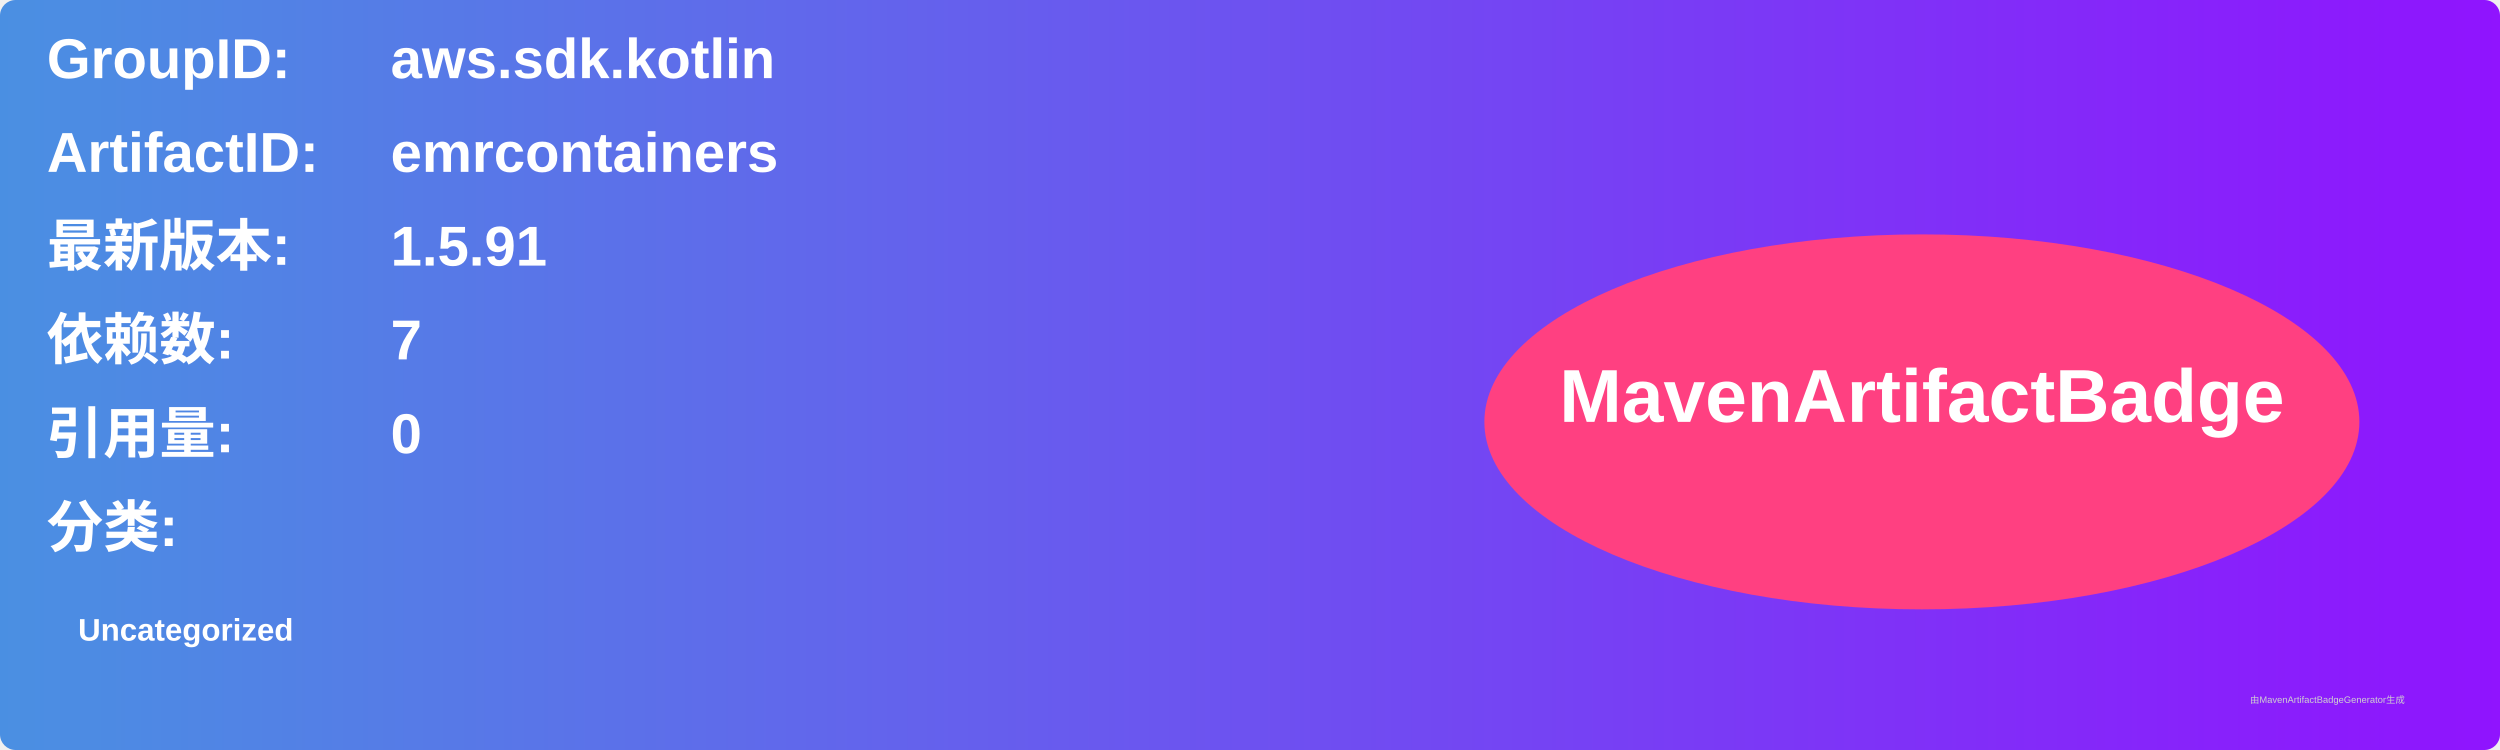
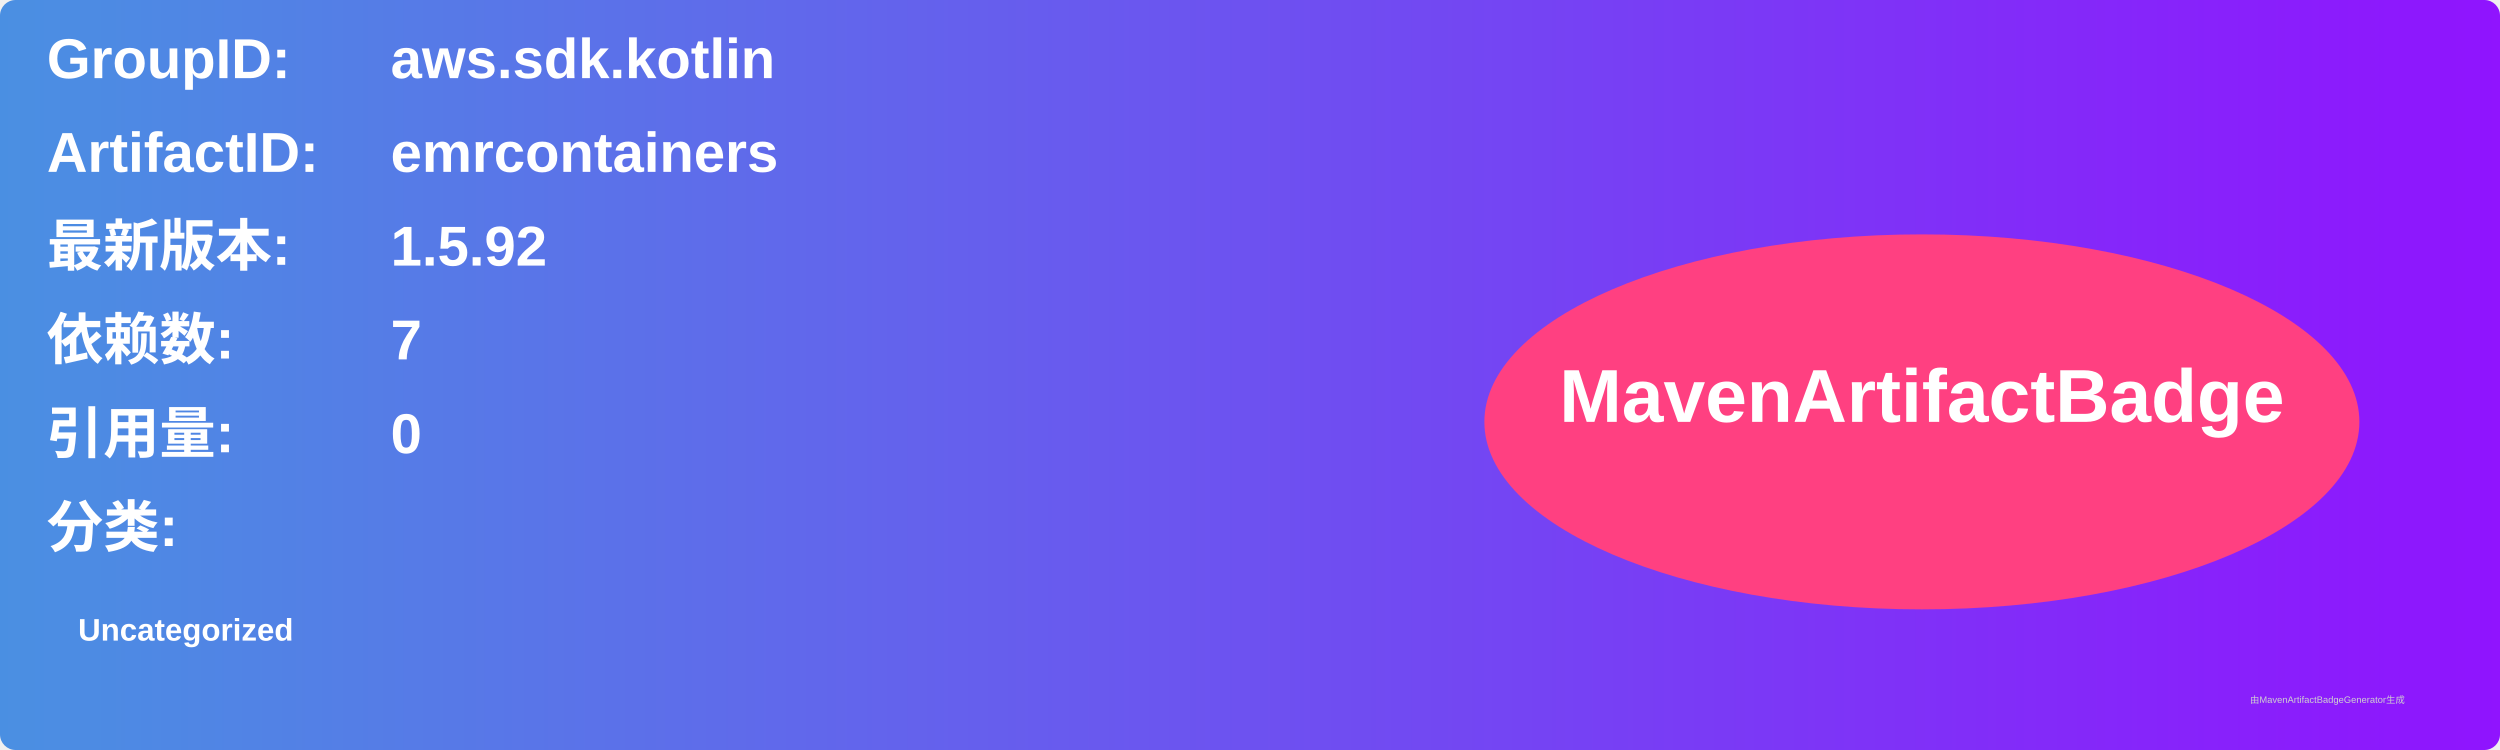
<svg xmlns="http://www.w3.org/2000/svg" width="800" height="240" viewBox="0 0 800 240">
  <linearGradient id="grad" x1="0%" y1="0%" x2="100%" y2="0%">
    <stop offset="0%" stop-color="#4a90e2" />
    <stop offset="100%" stop-color="#9013fe" />
  </linearGradient>
  <rect width="100%" height="100%" rx="5" ry="5" fill="url(#grad)" />
  <g transform="translate(15, 15)">
    <text x="0" y="10" font-family="Arial" font-size="18" fill="white" font-weight="bold" width="260">GroupID:</text>
    <text x="110" y="10" font-family="Arial" font-size="18" fill="white" font-weight="bold" width="460">aws.sdk.kotlin</text>
    <text x="0" y="40" font-family="Arial" font-size="18" fill="white" font-weight="bold" width="260">ArtifactID:</text>
    <text x="110" y="40" font-family="Arial" font-size="18" fill="white" font-weight="bold" width="460">emrcontainers</text>
    <text x="0" y="70" font-family="Arial" font-size="18" fill="white" font-weight="bold">最新版本:</text>
    <text x="110" y="70" font-family="Arial" font-size="18" fill="white" font-weight="bold">
-       <tspan font-weight="bold">1.5.91</tspan>
+       <tspan font-weight="bold">1.5.92</tspan>
    </text>
    <text x="0" y="100" font-family="Arial" font-size="18" fill="white" font-weight="bold">依赖数: </text>
    <text x="110" y="100" font-family="Arial" font-size="18" fill="white">
      <tspan font-weight="bold">7</tspan>
    </text>
    <text x="0" y="130" font-family="Arial" font-size="18" fill="white" font-weight="bold">引用量: </text>
    <text x="110" y="130" font-family="Arial" font-size="18" fill="white">
      <tspan font-weight="bold">0</tspan>
    </text>
    <text x="0" y="160" font-family="Arial" font-size="18" fill="white" font-weight="bold">分类:</text>
    <text x="10" y="190" font-family="Arial" font-size="10" fill="white">
      <tspan font-weight="bold">Uncategorized</tspan>
    </text>
    <ellipse cx="600" cy="120" rx="140" ry="60" fill="#ff4081" />
    <text x="600" y="120" text-anchor="middle" font-family="Arial" font-size="24" fill="white" font-weight="bold">MavenArtifactBadge</text>
  </g>
  <text x="720" y="225" font-family="Arial" font-size="3" fill="#d0d0d0">由MavenArtifactBadgeGenerator生成</text>
</svg>
